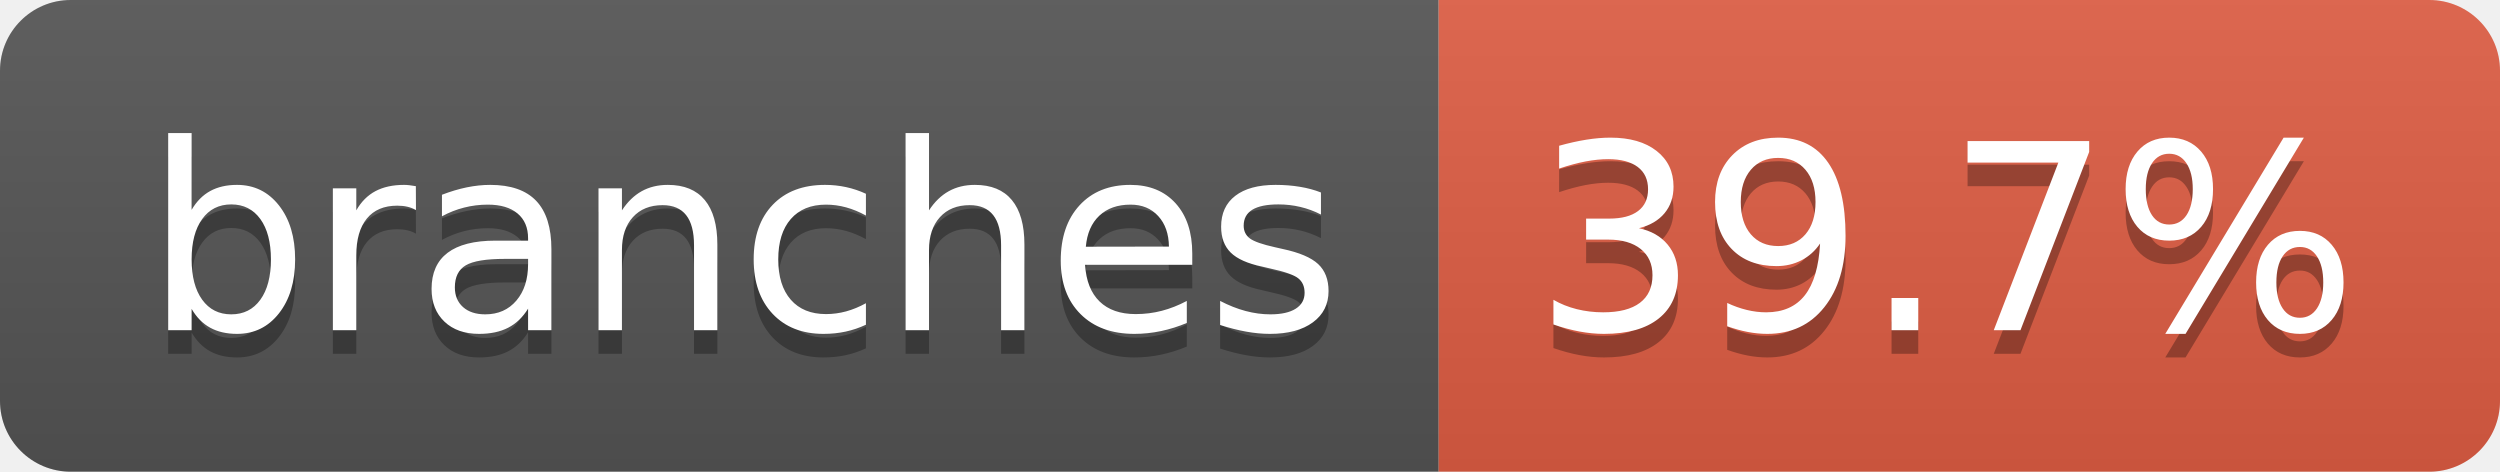
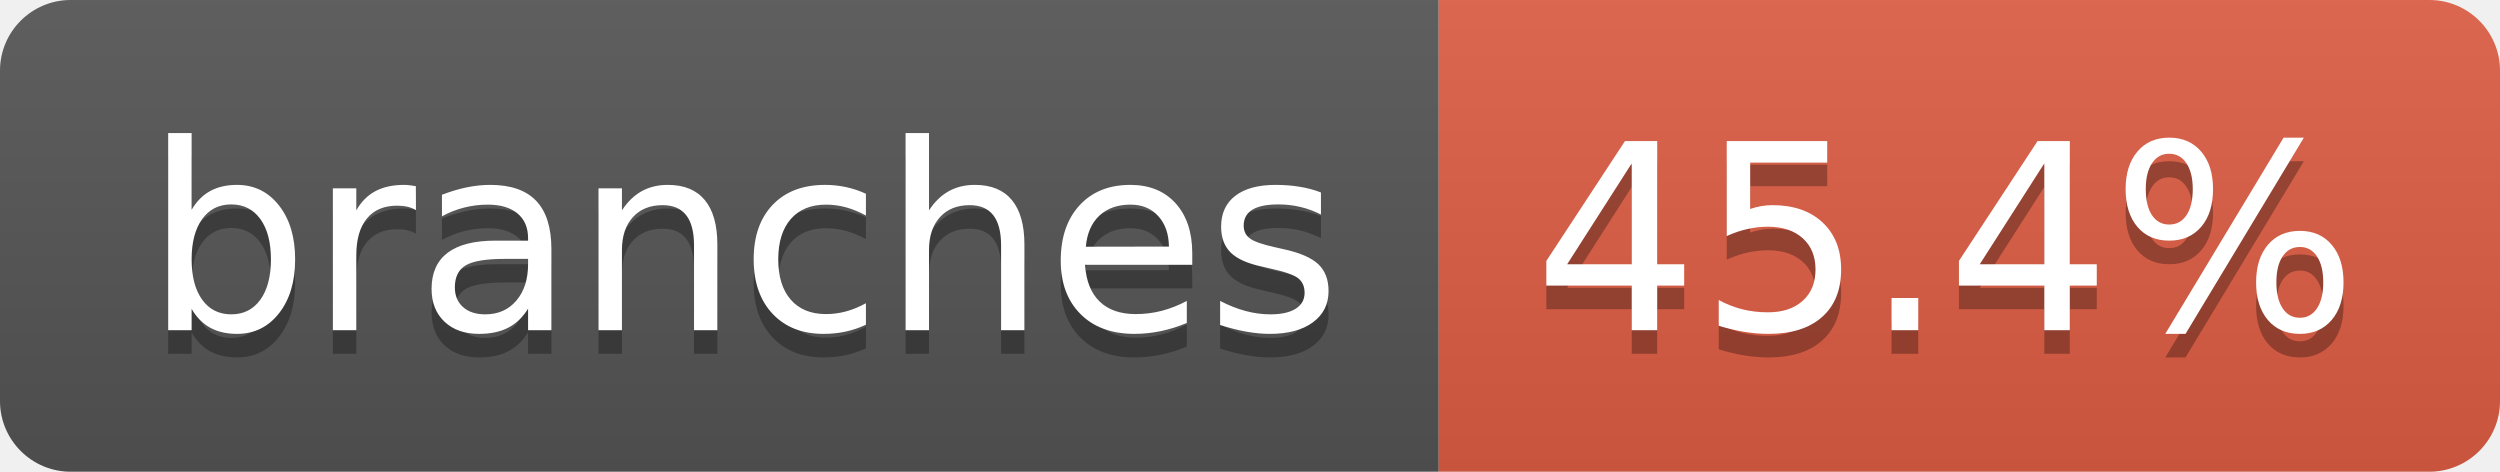
- <svg xmlns="http://www.w3.org/2000/svg" width="106" height="20" role="img" aria-label="branches: 39.7%">
+ <svg xmlns="http://www.w3.org/2000/svg" width="106" height="20" role="img" aria-label="branches: 45.4%">
  <linearGradient id="s" x2="0" y2="100%">
    <stop offset="0" stop-color="#bbb" stop-opacity=".1" />
    <stop offset="1" stop-opacity=".1" />
  </linearGradient>
  <clipPath id="r">
    <rect width="106" height="20" rx="3" fill="#fff" />
  </clipPath>
  <g clip-path="url(#r)">
    <rect width="61" height="20" fill="#555" />
    <rect x="61" width="45" height="20" fill="#e05d44" />
    <rect width="106" height="20" fill="url(#s)" />
  </g>
  <g fill="#fff" text-anchor="middle" font-family="Verdana,Geneva,DejaVu Sans,sans-serif" text-rendering="geometricPrecision" font-size="110">
    <text aria-hidden="true" x="315" y="150" fill="#010101" fill-opacity=".3" transform="scale(.1)" textLength="507">branches</text>
    <text x="315" y="140" transform="scale(.1)" fill="#fff" textLength="507">branches</text>
-     <text aria-hidden="true" x="825" y="150" fill="#010101" fill-opacity=".3" transform="scale(.1)" textLength="350">39.7%</text>
-     <text x="825" y="140" transform="scale(.1)" fill="#fff" textLength="350">39.7%</text>
+     <text aria-hidden="true" x="825" y="150" fill="#010101" fill-opacity=".3" transform="scale(.1)" textLength="350">45.4%</text>
+     <text x="825" y="140" transform="scale(.1)" fill="#fff" textLength="350">45.4%</text>
  </g>
</svg>
